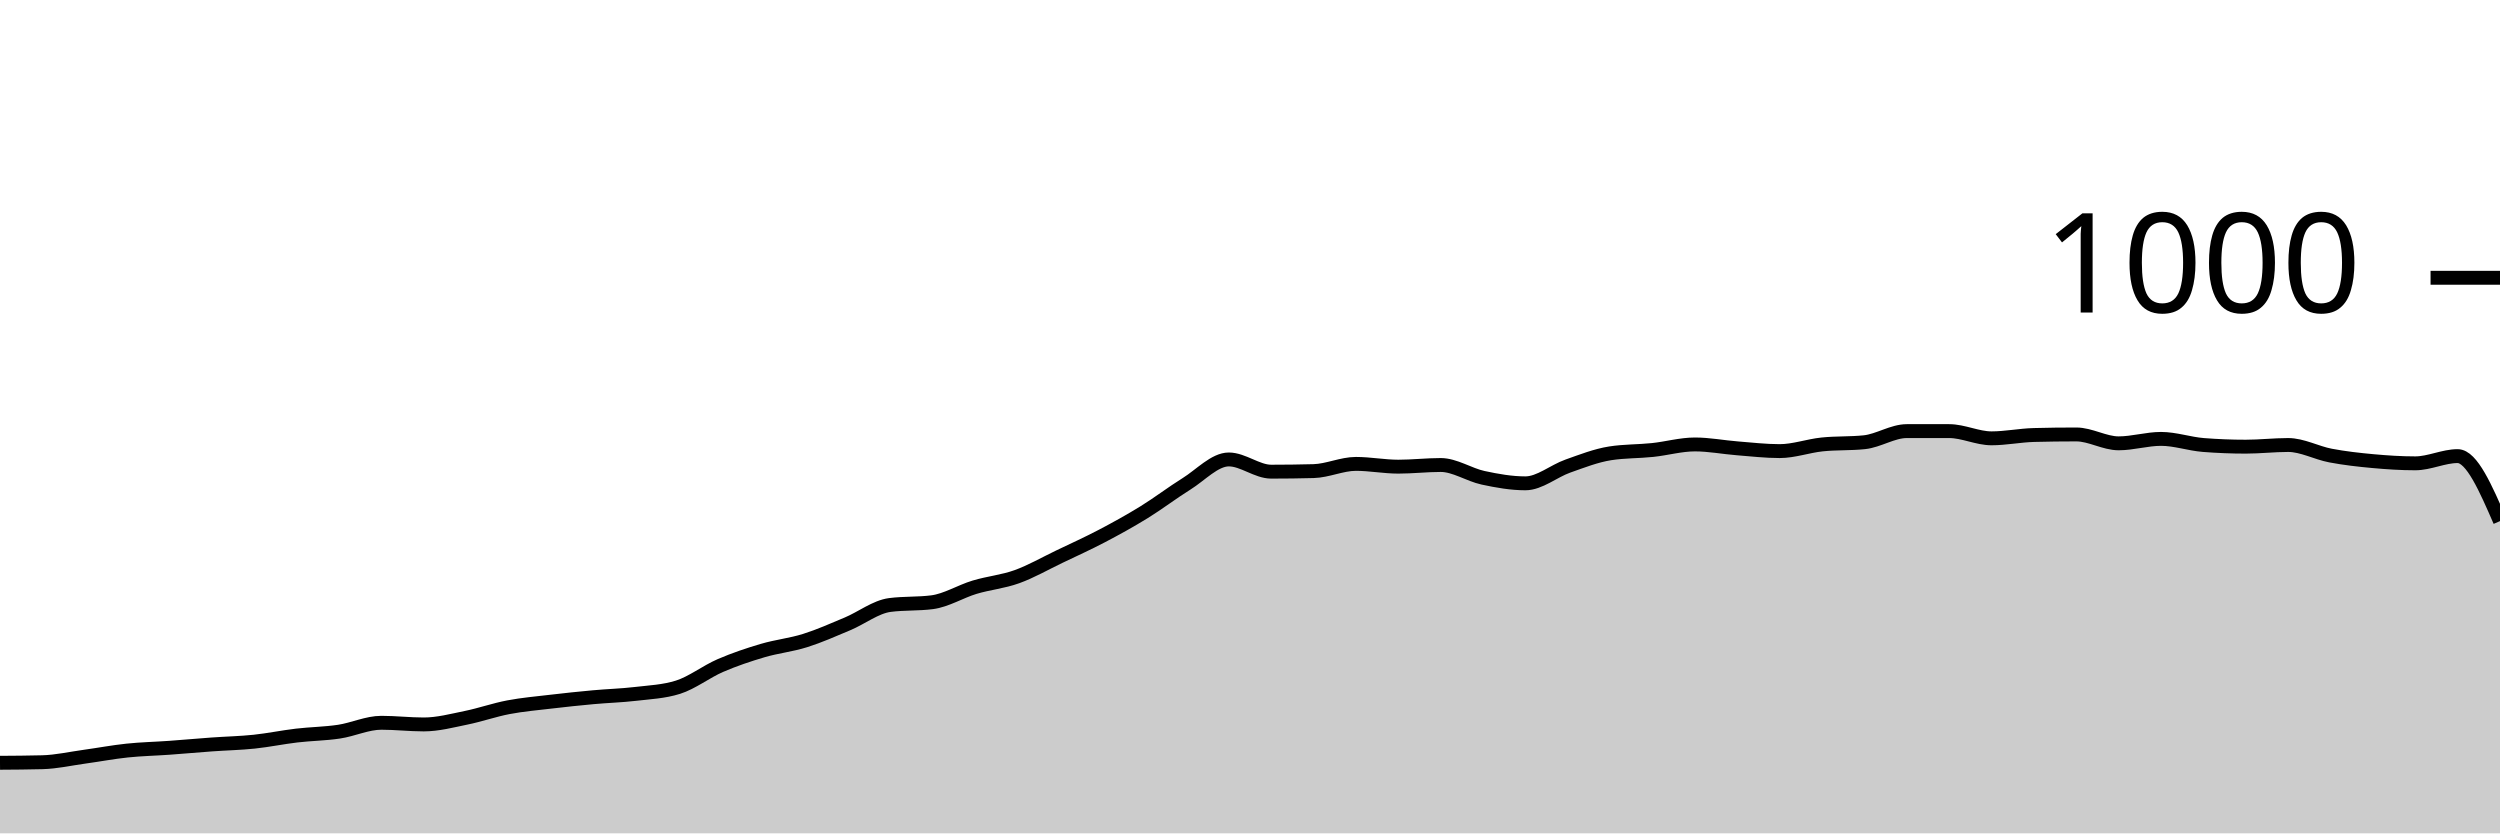
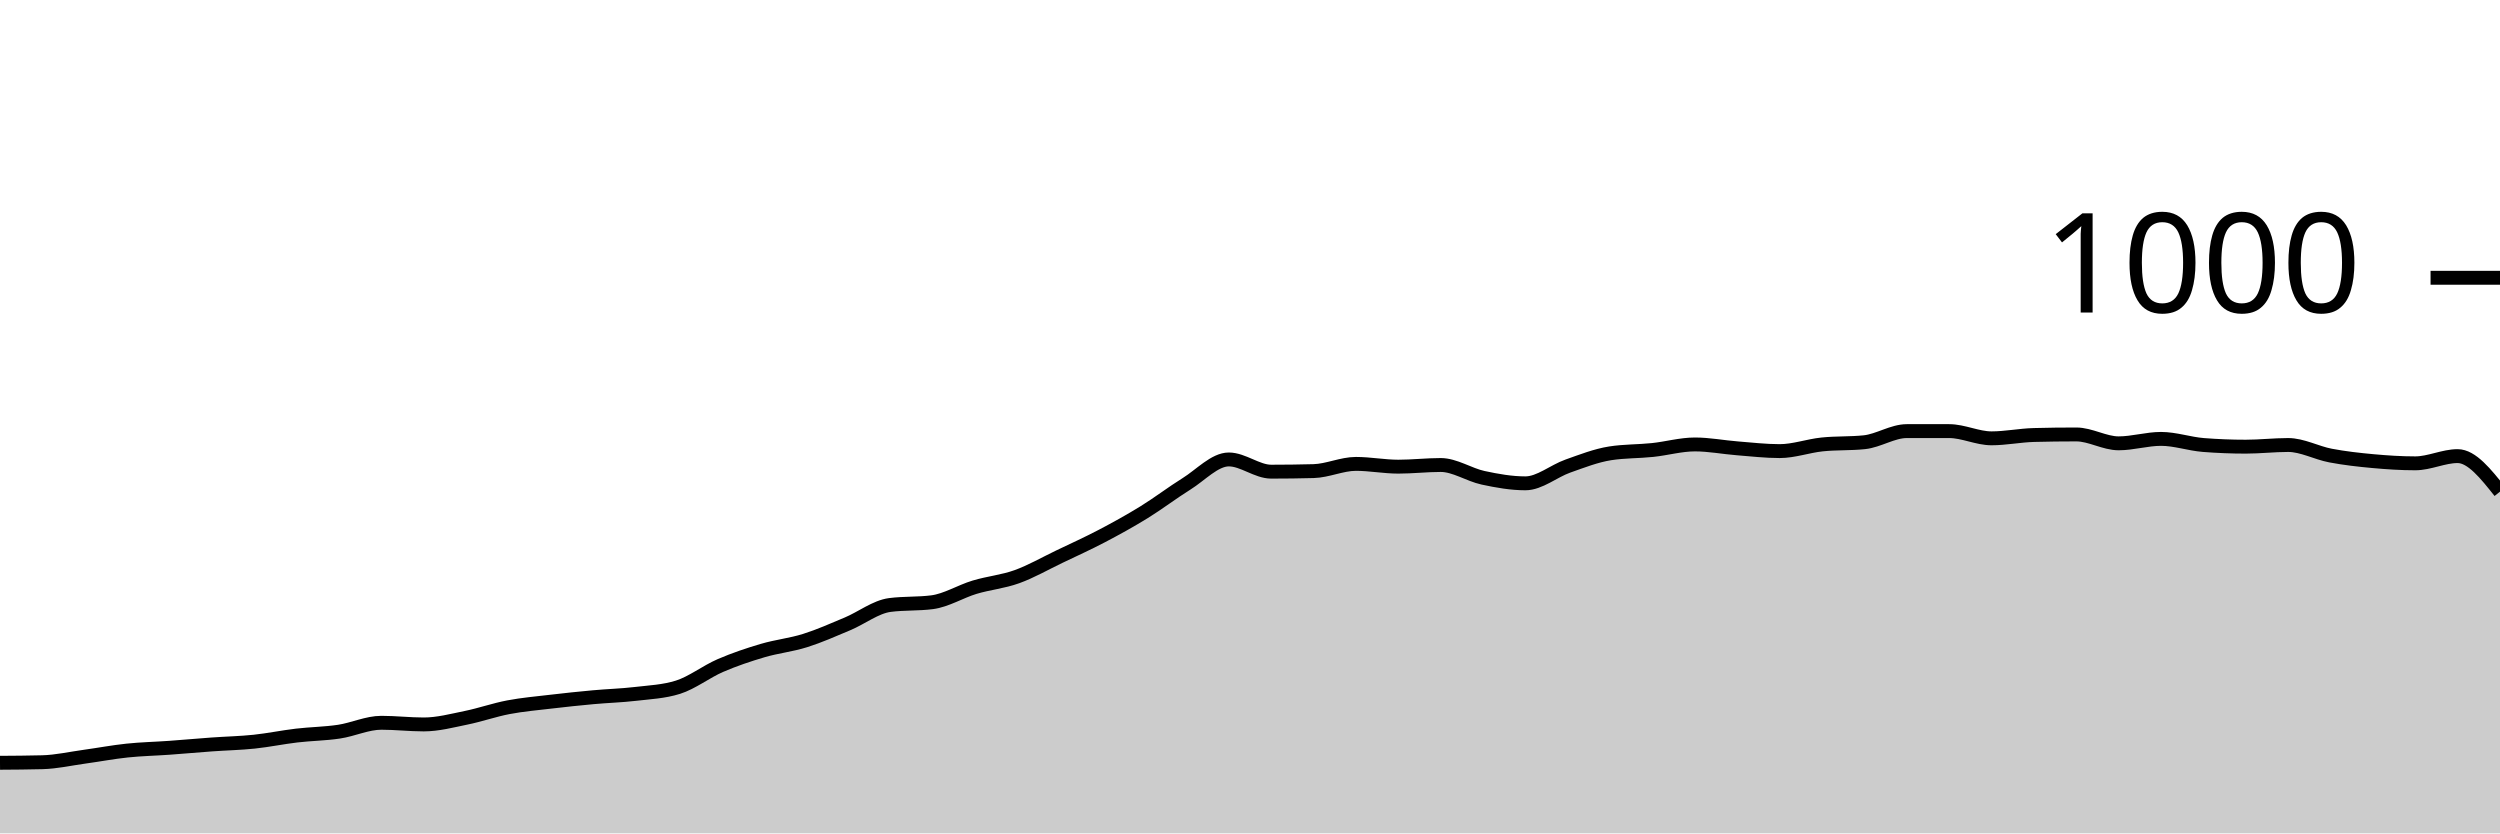
<svg xmlns="http://www.w3.org/2000/svg" viewBox="0 0 180 60">
  <g transform="translate(0,20)">
-     <path class="area" fill="rgba(0, 0, 0, 0.2)" d="M0,34.92C1.017,34.913,2.034,34.907,3.051,34.88C4.068,34.853,5.085,34.62,6.102,34.48C7.119,34.34,8.136,34.147,9.153,34.04C10.169,33.933,11.186,33.913,12.203,33.84C13.22,33.767,14.237,33.673,15.254,33.6C16.271,33.527,17.288,33.507,18.305,33.4C19.322,33.293,20.339,33.08,21.356,32.96C22.373,32.84,23.39,32.833,24.407,32.68C25.424,32.527,26.441,32.04,27.458,32.04C28.475,32.04,29.492,32.16,30.508,32.16C31.525,32.16,32.542,31.887,33.559,31.68C34.576,31.473,35.593,31.113,36.61,30.92C37.627,30.727,38.644,30.64,39.661,30.52C40.678,30.4,41.695,30.293,42.712,30.2C43.729,30.107,44.746,30.08,45.763,29.96C46.78,29.84,47.797,29.8,48.814,29.48C49.831,29.16,50.847,28.36,51.864,27.92C52.881,27.48,53.898,27.14,54.915,26.84C55.932,26.54,56.949,26.44,57.966,26.12C58.983,25.8,60,25.347,61.017,24.92C62.034,24.493,63.051,23.693,64.068,23.56C65.085,23.427,66.102,23.493,67.119,23.36C68.136,23.227,69.153,22.587,70.169,22.28C71.186,21.973,72.203,21.887,73.22,21.52C74.237,21.153,75.254,20.567,76.271,20.08C77.288,19.593,78.305,19.133,79.322,18.6C80.339,18.067,81.356,17.507,82.373,16.88C83.39,16.253,84.407,15.473,85.424,14.84C86.441,14.207,87.458,13.08,88.475,13.08C89.492,13.08,90.508,13.96,91.525,13.96C92.542,13.96,93.559,13.947,94.576,13.92C95.593,13.893,96.61,13.4,97.627,13.4C98.644,13.4,99.661,13.6,100.678,13.6C101.695,13.6,102.712,13.48,103.729,13.48C104.746,13.48,105.763,14.18,106.78,14.4C107.797,14.62,108.814,14.8,109.831,14.8C110.847,14.8,111.864,13.92,112.881,13.56C113.898,13.2,114.915,12.8,115.932,12.64C116.949,12.48,117.966,12.507,118.983,12.4C120,12.293,121.017,12,122.034,12C123.051,12,124.068,12.2,125.085,12.28C126.102,12.36,127.119,12.48,128.136,12.48C129.153,12.48,130.169,12.107,131.186,12C132.203,11.893,133.22,11.947,134.237,11.84C135.254,11.733,136.271,11.04,137.288,11.04C138.305,11.04,139.322,11.04,140.339,11.04C141.356,11.04,142.373,11.56,143.39,11.56C144.407,11.56,145.424,11.347,146.441,11.32C147.458,11.293,148.475,11.28,149.492,11.28C150.508,11.28,151.525,11.92,152.542,11.92C153.559,11.92,154.576,11.6,155.593,11.6C156.61,11.6,157.627,11.96,158.644,12.04C159.661,12.12,160.678,12.16,161.695,12.16C162.712,12.16,163.729,12.04,164.746,12.04C165.763,12.04,166.78,12.607,167.797,12.8C168.814,12.993,169.831,13.107,170.847,13.2C171.864,13.293,172.881,13.36,173.898,13.36C174.915,13.36,175.932,12.84,176.949,12.84C177.966,12.84,178.983,15.18,180,17.52L180,40C178.983,40,177.966,40,176.949,40C175.932,40,174.915,40,173.898,40C172.881,40,171.864,40,170.847,40C169.831,40,168.814,40,167.797,40C166.78,40,165.763,40,164.746,40C163.729,40,162.712,40,161.695,40C160.678,40,159.661,40,158.644,40C157.627,40,156.61,40,155.593,40C154.576,40,153.559,40,152.542,40C151.525,40,150.508,40,149.492,40C148.475,40,147.458,40,146.441,40C145.424,40,144.407,40,143.39,40C142.373,40,141.356,40,140.339,40C139.322,40,138.305,40,137.288,40C136.271,40,135.254,40,134.237,40C133.22,40,132.203,40,131.186,40C130.169,40,129.153,40,128.136,40C127.119,40,126.102,40,125.085,40C124.068,40,123.051,40,122.034,40C121.017,40,120,40,118.983,40C117.966,40,116.949,40,115.932,40C114.915,40,113.898,40,112.881,40C111.864,40,110.847,40,109.831,40C108.814,40,107.797,40,106.78,40C105.763,40,104.746,40,103.729,40C102.712,40,101.695,40,100.678,40C99.661,40,98.644,40,97.627,40C96.61,40,95.593,40,94.576,40C93.559,40,92.542,40,91.525,40C90.508,40,89.492,40,88.475,40C87.458,40,86.441,40,85.424,40C84.407,40,83.39,40,82.373,40C81.356,40,80.339,40,79.322,40C78.305,40,77.288,40,76.271,40C75.254,40,74.237,40,73.22,40C72.203,40,71.186,40,70.169,40C69.153,40,68.136,40,67.119,40C66.102,40,65.085,40,64.068,40C63.051,40,62.034,40,61.017,40C60,40,58.983,40,57.966,40C56.949,40,55.932,40,54.915,40C53.898,40,52.881,40,51.864,40C50.847,40,49.831,40,48.814,40C47.797,40,46.78,40,45.763,40C44.746,40,43.729,40,42.712,40C41.695,40,40.678,40,39.661,40C38.644,40,37.627,40,36.61,40C35.593,40,34.576,40,33.559,40C32.542,40,31.525,40,30.508,40C29.492,40,28.475,40,27.458,40C26.441,40,25.424,40,24.407,40C23.39,40,22.373,40,21.356,40C20.339,40,19.322,40,18.305,40C17.288,40,16.271,40,15.254,40C14.237,40,13.22,40,12.203,40C11.186,40,10.169,40,9.153,40C8.136,40,7.119,40,6.102,40C5.085,40,4.068,40,3.051,40C2.034,40,1.017,40,0,40Z" />
-     <path class="line" stroke="black" fill="none" d="M0,34.92C1.017,34.913,2.034,34.907,3.051,34.88C4.068,34.853,5.085,34.62,6.102,34.48C7.119,34.34,8.136,34.147,9.153,34.04C10.169,33.933,11.186,33.913,12.203,33.84C13.22,33.767,14.237,33.673,15.254,33.6C16.271,33.527,17.288,33.507,18.305,33.4C19.322,33.293,20.339,33.08,21.356,32.96C22.373,32.84,23.39,32.833,24.407,32.68C25.424,32.527,26.441,32.04,27.458,32.04C28.475,32.04,29.492,32.16,30.508,32.16C31.525,32.16,32.542,31.887,33.559,31.68C34.576,31.473,35.593,31.113,36.61,30.92C37.627,30.727,38.644,30.64,39.661,30.52C40.678,30.4,41.695,30.293,42.712,30.2C43.729,30.107,44.746,30.08,45.763,29.96C46.78,29.84,47.797,29.8,48.814,29.48C49.831,29.16,50.847,28.36,51.864,27.92C52.881,27.48,53.898,27.14,54.915,26.84C55.932,26.54,56.949,26.44,57.966,26.12C58.983,25.8,60,25.347,61.017,24.92C62.034,24.493,63.051,23.693,64.068,23.56C65.085,23.427,66.102,23.493,67.119,23.36C68.136,23.227,69.153,22.587,70.169,22.28C71.186,21.973,72.203,21.887,73.22,21.52C74.237,21.153,75.254,20.567,76.271,20.08C77.288,19.593,78.305,19.133,79.322,18.6C80.339,18.067,81.356,17.507,82.373,16.88C83.39,16.253,84.407,15.473,85.424,14.84C86.441,14.207,87.458,13.08,88.475,13.08C89.492,13.08,90.508,13.96,91.525,13.96C92.542,13.96,93.559,13.947,94.576,13.92C95.593,13.893,96.61,13.4,97.627,13.4C98.644,13.4,99.661,13.6,100.678,13.6C101.695,13.6,102.712,13.48,103.729,13.48C104.746,13.48,105.763,14.18,106.78,14.4C107.797,14.62,108.814,14.8,109.831,14.8C110.847,14.8,111.864,13.92,112.881,13.56C113.898,13.2,114.915,12.8,115.932,12.64C116.949,12.48,117.966,12.507,118.983,12.4C120,12.293,121.017,12,122.034,12C123.051,12,124.068,12.2,125.085,12.28C126.102,12.36,127.119,12.48,128.136,12.48C129.153,12.48,130.169,12.107,131.186,12C132.203,11.893,133.22,11.947,134.237,11.84C135.254,11.733,136.271,11.04,137.288,11.04C138.305,11.04,139.322,11.04,140.339,11.04C141.356,11.04,142.373,11.56,143.39,11.56C144.407,11.56,145.424,11.347,146.441,11.32C147.458,11.293,148.475,11.28,149.492,11.28C150.508,11.28,151.525,11.92,152.542,11.92C153.559,11.92,154.576,11.6,155.593,11.6C156.61,11.6,157.627,11.96,158.644,12.04C159.661,12.12,160.678,12.16,161.695,12.16C162.712,12.16,163.729,12.04,164.746,12.04C165.763,12.04,166.78,12.607,167.797,12.8C168.814,12.993,169.831,13.107,170.847,13.2C171.864,13.293,172.881,13.36,173.898,13.36C174.915,13.36,175.932,12.84,176.949,12.84C177.966,12.84,178.983,15.18,180,17.52" />
+     <path class="area" fill="rgba(0, 0, 0, 0.2)" d="M0,34.92C1.017,34.913,2.034,34.907,3.051,34.88C4.068,34.853,5.085,34.62,6.102,34.48C7.119,34.34,8.136,34.147,9.153,34.04C10.169,33.933,11.186,33.913,12.203,33.84C13.22,33.767,14.237,33.673,15.254,33.6C16.271,33.527,17.288,33.507,18.305,33.4C19.322,33.293,20.339,33.08,21.356,32.96C22.373,32.84,23.39,32.833,24.407,32.68C25.424,32.527,26.441,32.04,27.458,32.04C28.475,32.04,29.492,32.16,30.508,32.16C31.525,32.16,32.542,31.887,33.559,31.68C34.576,31.473,35.593,31.113,36.61,30.92C37.627,30.727,38.644,30.64,39.661,30.52C40.678,30.4,41.695,30.293,42.712,30.2C43.729,30.107,44.746,30.08,45.763,29.96C46.78,29.84,47.797,29.8,48.814,29.48C49.831,29.16,50.847,28.36,51.864,27.92C52.881,27.48,53.898,27.14,54.915,26.84C55.932,26.54,56.949,26.44,57.966,26.12C58.983,25.8,60,25.347,61.017,24.92C62.034,24.493,63.051,23.693,64.068,23.56C65.085,23.427,66.102,23.493,67.119,23.36C68.136,23.227,69.153,22.587,70.169,22.28C71.186,21.973,72.203,21.887,73.22,21.52C74.237,21.153,75.254,20.567,76.271,20.08C77.288,19.593,78.305,19.133,79.322,18.6C80.339,18.067,81.356,17.507,82.373,16.88C83.39,16.253,84.407,15.473,85.424,14.84C86.441,14.207,87.458,13.08,88.475,13.08C89.492,13.08,90.508,13.96,91.525,13.96C92.542,13.96,93.559,13.947,94.576,13.92C95.593,13.893,96.61,13.4,97.627,13.4C98.644,13.4,99.661,13.6,100.678,13.6C101.695,13.6,102.712,13.48,103.729,13.48C104.746,13.48,105.763,14.18,106.78,14.4C107.797,14.62,108.814,14.8,109.831,14.8C110.847,14.8,111.864,13.92,112.881,13.56C113.898,13.2,114.915,12.8,115.932,12.64C116.949,12.48,117.966,12.507,118.983,12.4C120,12.293,121.017,12,122.034,12C123.051,12,124.068,12.2,125.085,12.28C126.102,12.36,127.119,12.48,128.136,12.48C129.153,12.48,130.169,12.107,131.186,12C132.203,11.893,133.22,11.947,134.237,11.84C135.254,11.733,136.271,11.04,137.288,11.04C138.305,11.04,139.322,11.04,140.339,11.04C141.356,11.04,142.373,11.56,143.39,11.56C144.407,11.56,145.424,11.347,146.441,11.32C147.458,11.293,148.475,11.28,149.492,11.28C150.508,11.28,151.525,11.92,152.542,11.92C153.559,11.92,154.576,11.6,155.593,11.6C156.61,11.6,157.627,11.96,158.644,12.04C159.661,12.12,160.678,12.16,161.695,12.16C162.712,12.16,163.729,12.04,164.746,12.04C165.763,12.04,166.78,12.607,167.797,12.8C168.814,12.993,169.831,13.107,170.847,13.2C171.864,13.293,172.881,13.36,173.898,13.36C174.915,13.36,175.932,12.84,176.949,12.84C177.966,12.84,178.983,14.12,180,15.4L180,40C178.983,40,177.966,40,176.949,40C175.932,40,174.915,40,173.898,40C172.881,40,171.864,40,170.847,40C169.831,40,168.814,40,167.797,40C166.78,40,165.763,40,164.746,40C163.729,40,162.712,40,161.695,40C160.678,40,159.661,40,158.644,40C157.627,40,156.61,40,155.593,40C154.576,40,153.559,40,152.542,40C151.525,40,150.508,40,149.492,40C148.475,40,147.458,40,146.441,40C145.424,40,144.407,40,143.39,40C142.373,40,141.356,40,140.339,40C139.322,40,138.305,40,137.288,40C136.271,40,135.254,40,134.237,40C133.22,40,132.203,40,131.186,40C130.169,40,129.153,40,128.136,40C127.119,40,126.102,40,125.085,40C124.068,40,123.051,40,122.034,40C121.017,40,120,40,118.983,40C117.966,40,116.949,40,115.932,40C114.915,40,113.898,40,112.881,40C111.864,40,110.847,40,109.831,40C108.814,40,107.797,40,106.78,40C105.763,40,104.746,40,103.729,40C102.712,40,101.695,40,100.678,40C99.661,40,98.644,40,97.627,40C96.61,40,95.593,40,94.576,40C93.559,40,92.542,40,91.525,40C90.508,40,89.492,40,88.475,40C87.458,40,86.441,40,85.424,40C84.407,40,83.39,40,82.373,40C81.356,40,80.339,40,79.322,40C78.305,40,77.288,40,76.271,40C75.254,40,74.237,40,73.22,40C72.203,40,71.186,40,70.169,40C69.153,40,68.136,40,67.119,40C66.102,40,65.085,40,64.068,40C63.051,40,62.034,40,61.017,40C60,40,58.983,40,57.966,40C56.949,40,55.932,40,54.915,40C53.898,40,52.881,40,51.864,40C50.847,40,49.831,40,48.814,40C47.797,40,46.78,40,45.763,40C44.746,40,43.729,40,42.712,40C41.695,40,40.678,40,39.661,40C38.644,40,37.627,40,36.61,40C35.593,40,34.576,40,33.559,40C32.542,40,31.525,40,30.508,40C29.492,40,28.475,40,27.458,40C26.441,40,25.424,40,24.407,40C23.39,40,22.373,40,21.356,40C20.339,40,19.322,40,18.305,40C17.288,40,16.271,40,15.254,40C14.237,40,13.22,40,12.203,40C11.186,40,10.169,40,9.153,40C8.136,40,7.119,40,6.102,40C5.085,40,4.068,40,3.051,40C2.034,40,1.017,40,0,40Z" />
+     <path class="line" stroke="black" fill="none" d="M0,34.92C1.017,34.913,2.034,34.907,3.051,34.88C4.068,34.853,5.085,34.62,6.102,34.48C7.119,34.34,8.136,34.147,9.153,34.04C10.169,33.933,11.186,33.913,12.203,33.84C13.22,33.767,14.237,33.673,15.254,33.6C16.271,33.527,17.288,33.507,18.305,33.4C19.322,33.293,20.339,33.08,21.356,32.96C22.373,32.84,23.39,32.833,24.407,32.68C25.424,32.527,26.441,32.04,27.458,32.04C28.475,32.04,29.492,32.16,30.508,32.16C31.525,32.16,32.542,31.887,33.559,31.68C34.576,31.473,35.593,31.113,36.61,30.92C37.627,30.727,38.644,30.64,39.661,30.52C40.678,30.4,41.695,30.293,42.712,30.2C43.729,30.107,44.746,30.08,45.763,29.96C46.78,29.84,47.797,29.8,48.814,29.48C49.831,29.16,50.847,28.36,51.864,27.92C52.881,27.48,53.898,27.14,54.915,26.84C55.932,26.54,56.949,26.44,57.966,26.12C58.983,25.8,60,25.347,61.017,24.92C62.034,24.493,63.051,23.693,64.068,23.56C65.085,23.427,66.102,23.493,67.119,23.36C68.136,23.227,69.153,22.587,70.169,22.28C71.186,21.973,72.203,21.887,73.22,21.52C74.237,21.153,75.254,20.567,76.271,20.08C77.288,19.593,78.305,19.133,79.322,18.6C80.339,18.067,81.356,17.507,82.373,16.88C83.39,16.253,84.407,15.473,85.424,14.84C86.441,14.207,87.458,13.08,88.475,13.08C89.492,13.08,90.508,13.96,91.525,13.96C92.542,13.96,93.559,13.947,94.576,13.92C95.593,13.893,96.61,13.4,97.627,13.4C98.644,13.4,99.661,13.6,100.678,13.6C101.695,13.6,102.712,13.48,103.729,13.48C104.746,13.48,105.763,14.18,106.78,14.4C107.797,14.62,108.814,14.8,109.831,14.8C110.847,14.8,111.864,13.92,112.881,13.56C113.898,13.2,114.915,12.8,115.932,12.64C116.949,12.48,117.966,12.507,118.983,12.4C120,12.293,121.017,12,122.034,12C123.051,12,124.068,12.2,125.085,12.28C126.102,12.36,127.119,12.48,128.136,12.48C129.153,12.48,130.169,12.107,131.186,12C132.203,11.893,133.22,11.947,134.237,11.84C135.254,11.733,136.271,11.04,137.288,11.04C138.305,11.04,139.322,11.04,140.339,11.04C141.356,11.04,142.373,11.56,143.39,11.56C144.407,11.56,145.424,11.347,146.441,11.32C147.458,11.293,148.475,11.28,149.492,11.28C150.508,11.28,151.525,11.92,152.542,11.92C153.559,11.92,154.576,11.6,155.593,11.6C156.61,11.6,157.627,11.96,158.644,12.04C159.661,12.12,160.678,12.16,161.695,12.16C162.712,12.16,163.729,12.04,164.746,12.04C165.763,12.04,166.78,12.607,167.797,12.8C168.814,12.993,169.831,13.107,170.847,13.2C171.864,13.293,172.881,13.36,173.898,13.36C174.915,13.36,175.932,12.84,176.949,12.84C177.966,12.84,178.983,14.12,180,15.4" />
    <path class="axis-ceiling" stroke-width="1" stroke="black" fill="none" d="M175,0L180,0" />
    <text class="axis-ceiling-label" font-family="sans-serif" text-anchor="end" font-size="10px" x="170" y="2.5">1000</text>
  </g>
</svg>
